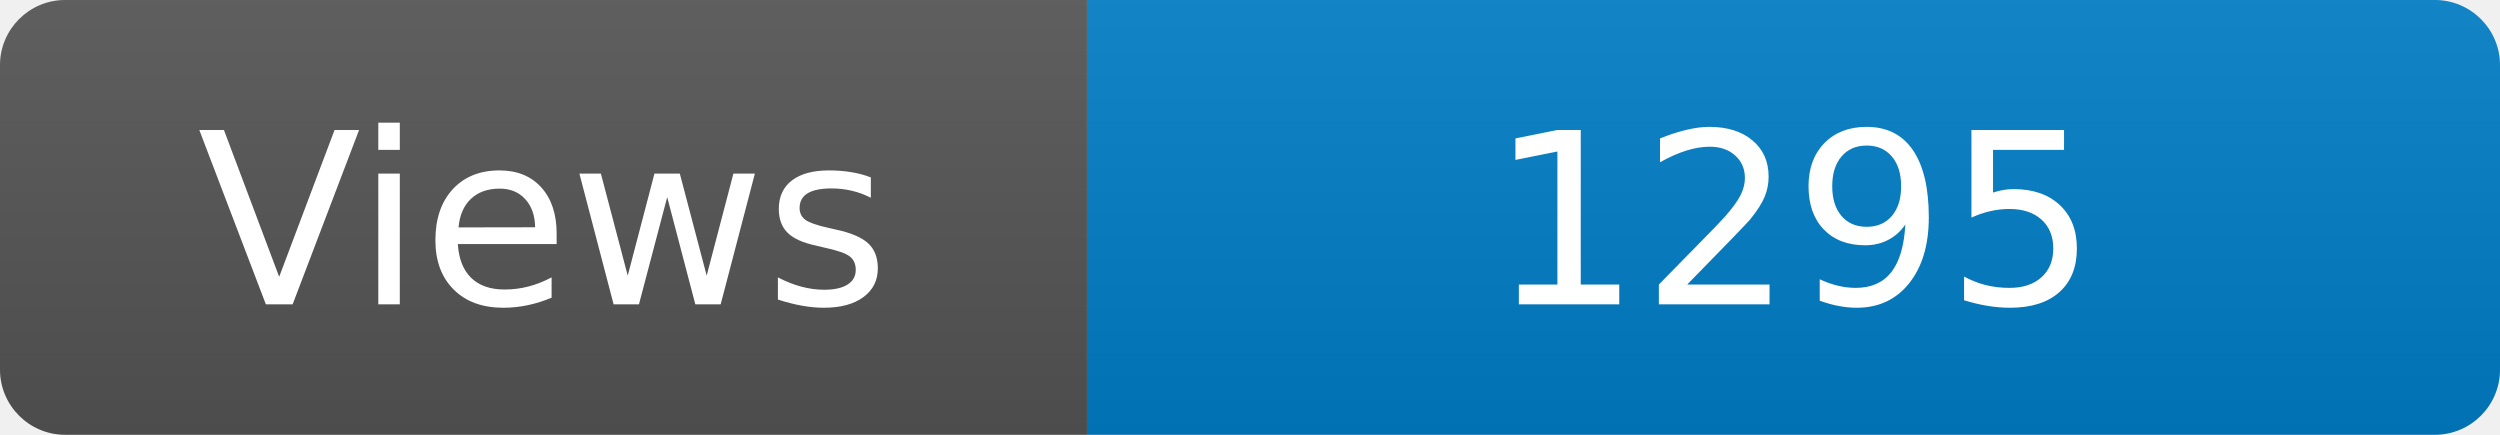
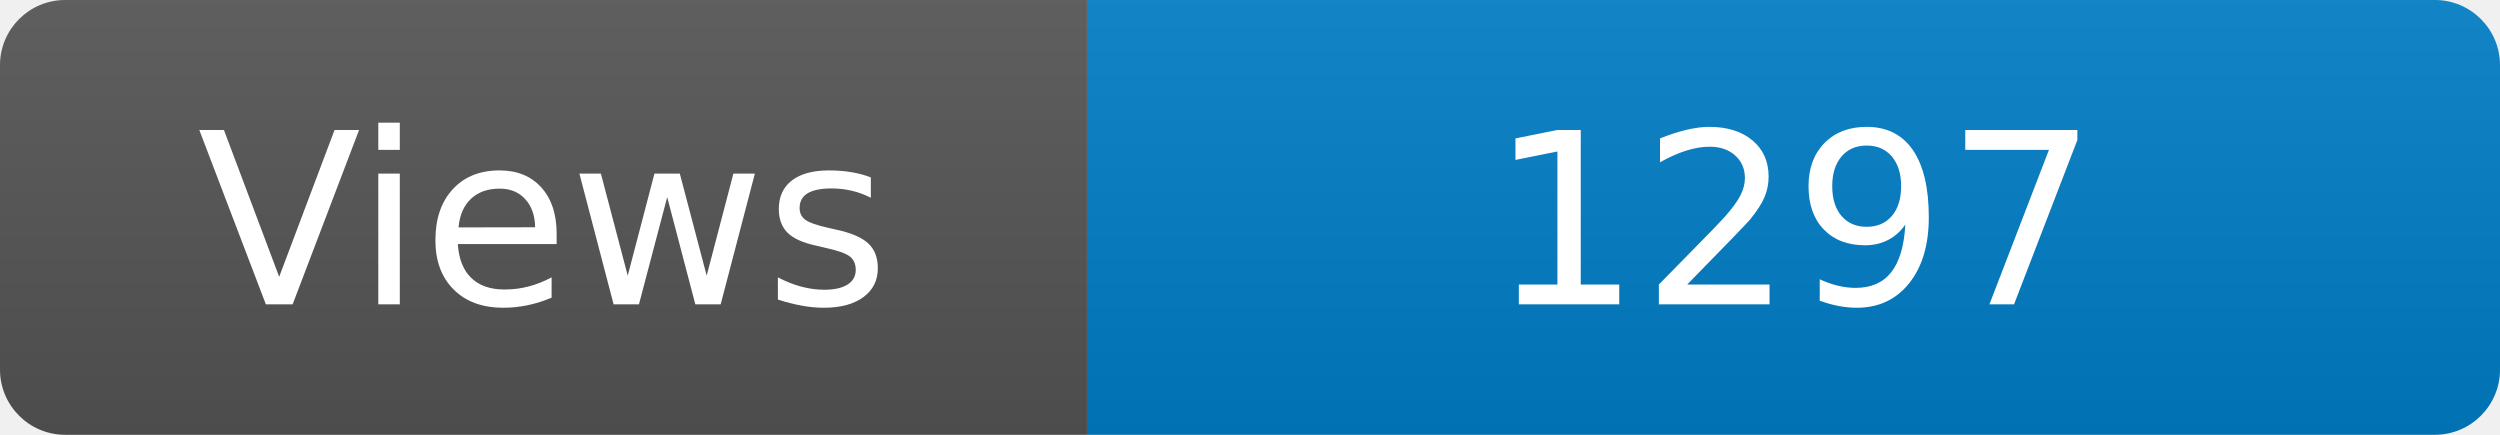
<svg xmlns="http://www.w3.org/2000/svg" width="115" height="20" role="img" aria-label="Maintained?: yes">
  <linearGradient id="s" x2="0" y2="100%">
    <stop offset="0" stop-color="#bbb" stop-opacity=".1" />
    <stop offset="1" stop-opacity=".1" />
  </linearGradient>
  <clipPath id="r">
    <rect width="115" height="20" rx="3" fill="#fff" />
  </clipPath>
  <g clip-path="url(#r)">
    <rect width="50" height="20" fill="#555" />
    <rect x="50" width="160" height="20" fill="#007ec6" />
    <rect width="115" height="20" fill="url(#s)" />
  </g>
  <g fill="#fff" text-anchor="middle" font-family="Verdana,Geneva,DejaVu Sans,sans-serif" font-size="110">
    <text x="250" y="140" transform="scale(.1)" fill="#fff">Views</text>
-     <text x="825" y="140" transform="scale(.1)" fill="#fff">1295</text>
+     <text x="825" y="140" transform="scale(.1)" fill="#fff">1297</text>
  </g>
</svg>
